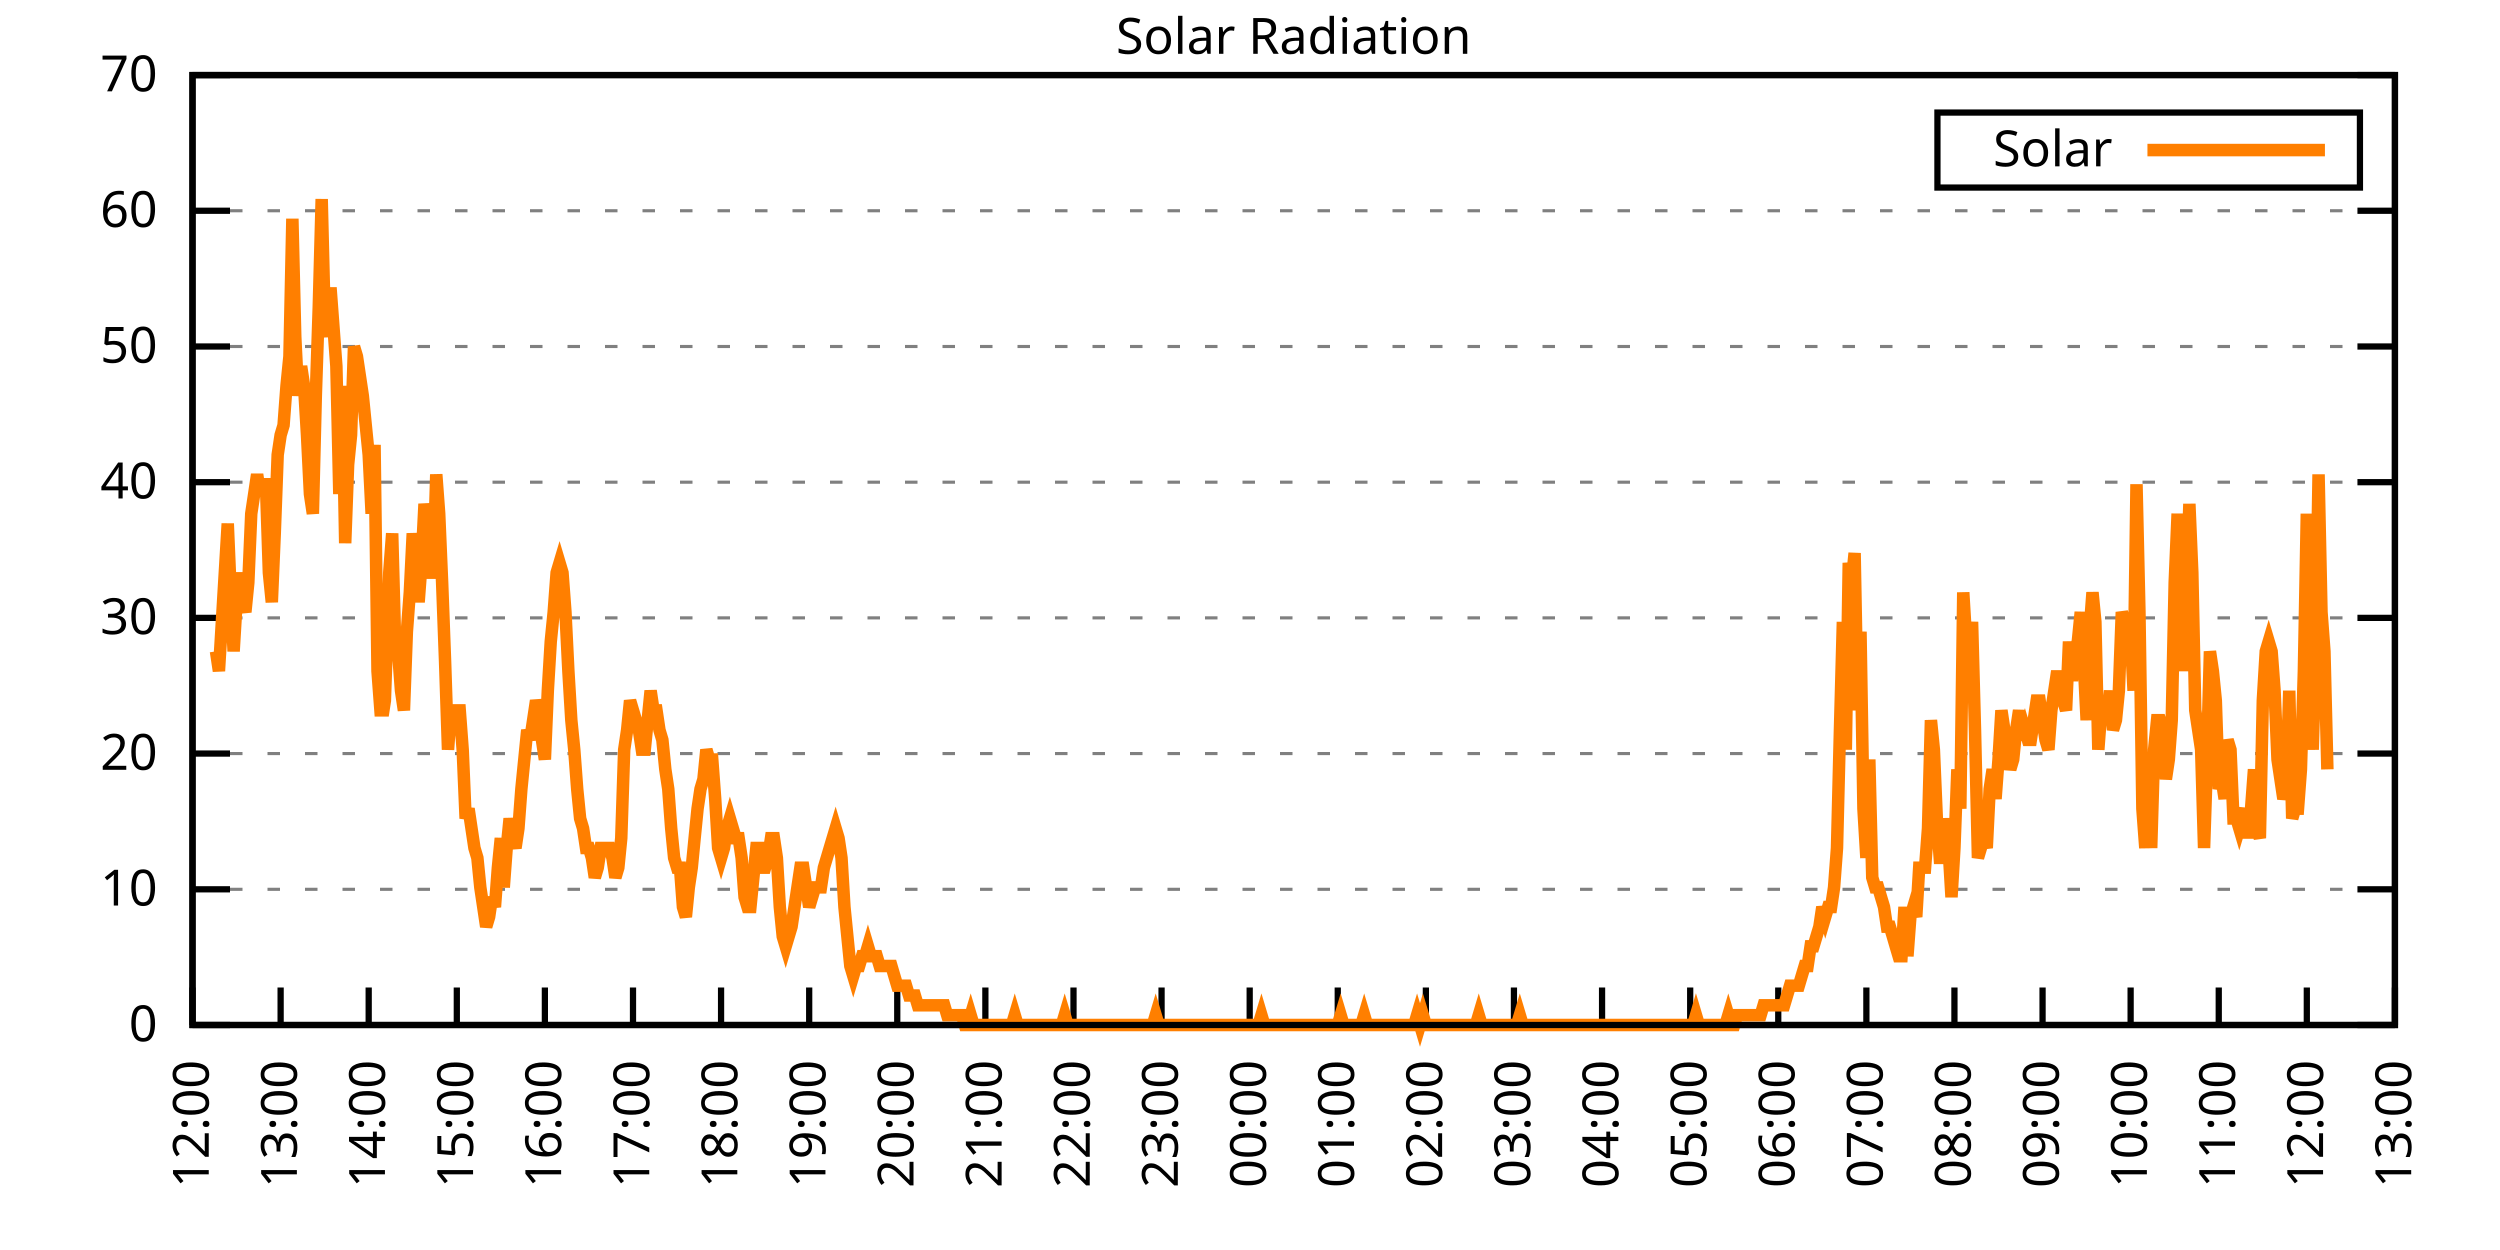
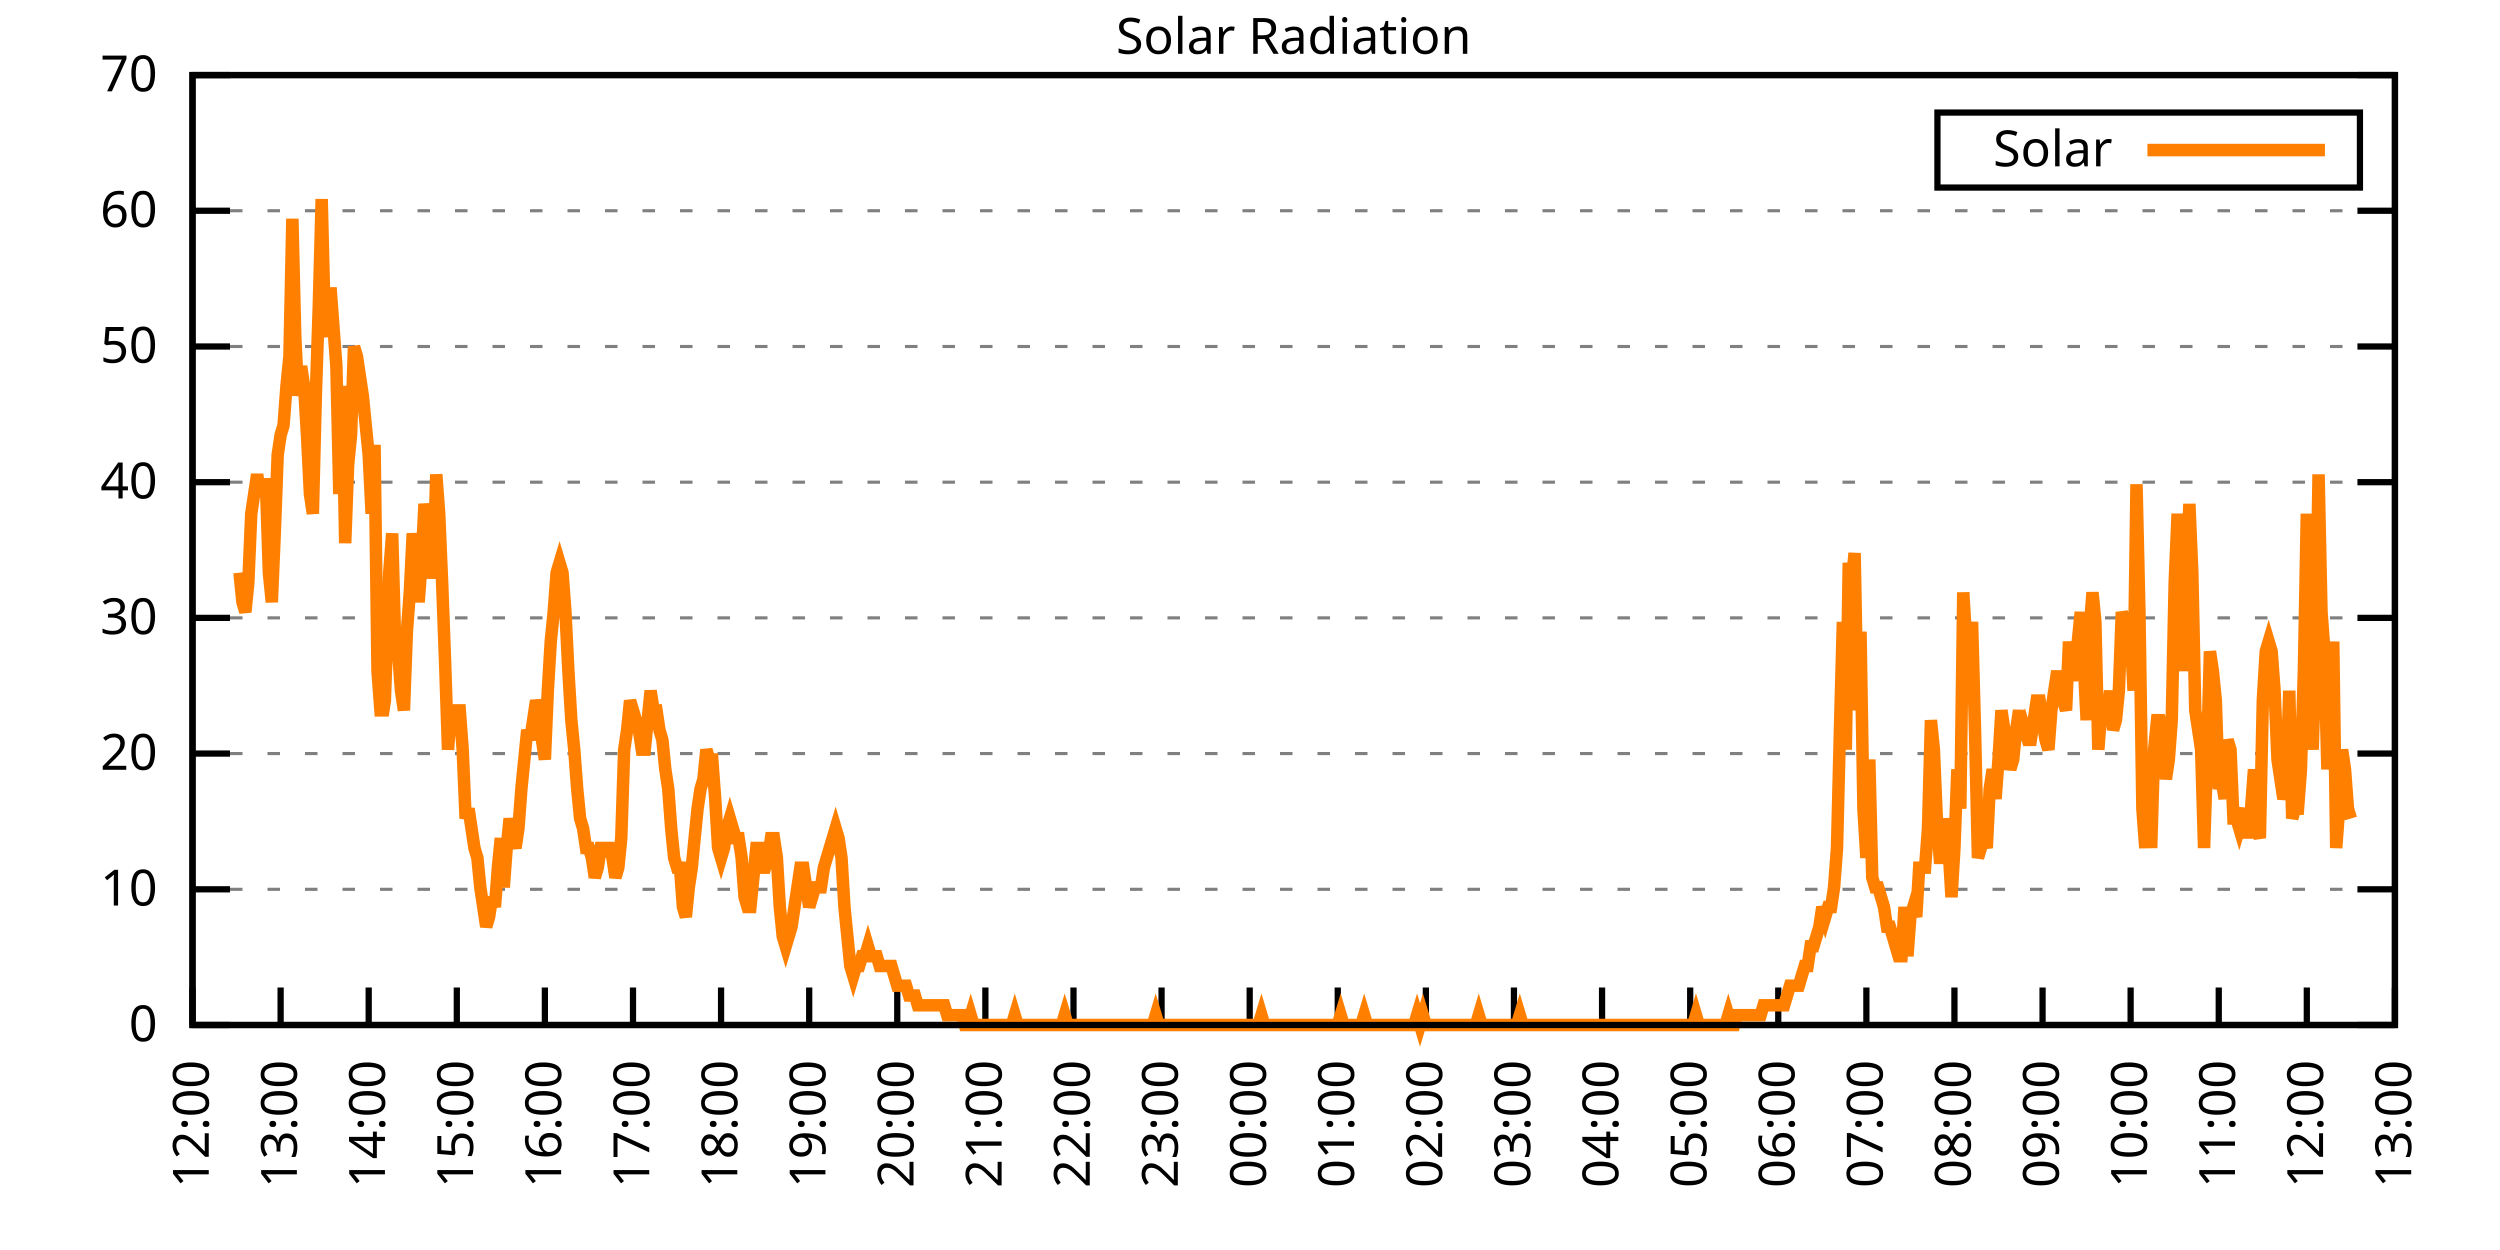
<svg xmlns="http://www.w3.org/2000/svg" xmlns:xlink="http://www.w3.org/1999/xlink" width="400" height="200" viewBox="0 0 400 200">
  <g id="gnuplot_canvas">
    <rect x="0" y="0" width="400" height="200" fill="none" />
    <defs>
      <circle id="gpDot" r="0.5" stroke-width="0.5" stroke="currentColor" />
      <path id="gpPt0" stroke-width="0.333" stroke="currentColor" d="M-1,0 h2 M0,-1 v2" />
      <path id="gpPt1" stroke-width="0.333" stroke="currentColor" d="M-1,-1 L1,1 M1,-1 L-1,1" />
      <path id="gpPt2" stroke-width="0.333" stroke="currentColor" d="M-1,0 L1,0 M0,-1 L0,1 M-1,-1 L1,1 M-1,1 L1,-1" />
      <rect id="gpPt3" stroke-width="0.333" stroke="currentColor" x="-1" y="-1" width="2" height="2" />
      <rect id="gpPt4" stroke-width="0.333" stroke="currentColor" fill="currentColor" x="-1" y="-1" width="2" height="2" />
      <circle id="gpPt5" stroke-width="0.333" stroke="currentColor" cx="0" cy="0" r="1" />
      <use xlink:href="#gpPt5" id="gpPt6" fill="currentColor" stroke="none" />
      <path id="gpPt7" stroke-width="0.333" stroke="currentColor" d="M0,-1.33 L-1.33,0.67 L1.33,0.67 z" />
      <use xlink:href="#gpPt7" id="gpPt8" fill="currentColor" stroke="none" />
      <use xlink:href="#gpPt7" id="gpPt9" stroke="currentColor" transform="rotate(180)" />
      <use xlink:href="#gpPt9" id="gpPt10" fill="currentColor" stroke="none" />
      <use xlink:href="#gpPt3" id="gpPt11" stroke="currentColor" transform="rotate(45)" />
      <use xlink:href="#gpPt11" id="gpPt12" fill="currentColor" stroke="none" />
      <path id="gpPt13" stroke-width="0.333" stroke="currentColor" d="M0,1.330 L1.265,0.411 L0.782,-1.067 L-0.782,-1.076 L-1.265,0.411 z" />
      <use xlink:href="#gpPt13" id="gpPt14" fill="currentColor" stroke="none" />
      <filter id="textbox" filterUnits="objectBoundingBox" x="0" y="0" height="1" width="1">
        <feFlood flood-color="white" flood-opacity="1" result="bgnd" />
        <feComposite in="SourceGraphic" in2="bgnd" operator="atop" />
      </filter>
      <filter id="greybox" filterUnits="objectBoundingBox" x="0" y="0" height="1" width="1">
        <feFlood flood-color="lightgrey" flood-opacity="1" result="grey" />
        <feComposite in="SourceGraphic" in2="grey" operator="atop" />
      </filter>
    </defs>
    <g fill="none" color="white" stroke="currentColor" stroke-width="1.00" stroke-linecap="butt" stroke-linejoin="miter">
</g>
    <g fill="none" color="black" stroke="currentColor" stroke-width="1.00" stroke-linecap="butt" stroke-linejoin="miter">
      <g stroke="none" shape-rendering="crispEdges">
        <polygon fill="rgb(255, 255, 255)" points="30.80,164.00 383.18,164.00 383.18,12.02 30.80,12.02 " />
      </g>
    </g>
    <g fill="none" color="black" stroke="currentColor" stroke-width="1.00" stroke-linecap="butt" stroke-linejoin="miter">
</g>
    <g fill="none" color="black" stroke="black" stroke-width="0.50" stroke-linecap="butt" stroke-linejoin="miter">
</g>
    <g fill="none" color="gray" stroke="currentColor" stroke-width="0.50" stroke-linecap="butt" stroke-linejoin="miter">
      <path stroke="gray" stroke-dasharray="2,4" class="gridline" d="M30.80,164.00 L383.19,164.00  " />
    </g>
    <g fill="none" color="gray" stroke="gray" stroke-width="1.00" stroke-linecap="butt" stroke-linejoin="miter">
</g>
    <g fill="none" color="black" stroke="currentColor" stroke-width="1.00" stroke-linecap="butt" stroke-linejoin="miter">
      <path stroke="black" d="M30.80,164.00 L36.80,164.00 M383.19,164.00 L377.19,164.00  " />
      <g transform="translate(25.20,166.60)" stroke="none" fill="black" font-family="Sans" font-size="8.00" text-anchor="end">
        <text>
          <tspan font-family="Sans"> 0</tspan>
        </text>
      </g>
    </g>
    <g fill="none" color="black" stroke="currentColor" stroke-width="1.00" stroke-linecap="butt" stroke-linejoin="miter">
</g>
    <g fill="none" color="black" stroke="black" stroke-width="0.50" stroke-linecap="butt" stroke-linejoin="miter">
</g>
    <g fill="none" color="gray" stroke="currentColor" stroke-width="0.50" stroke-linecap="butt" stroke-linejoin="miter">
      <path stroke="gray" stroke-dasharray="2,4" class="gridline" d="M30.80,142.29 L383.19,142.29  " />
    </g>
    <g fill="none" color="gray" stroke="gray" stroke-width="1.00" stroke-linecap="butt" stroke-linejoin="miter">
</g>
    <g fill="none" color="black" stroke="currentColor" stroke-width="1.00" stroke-linecap="butt" stroke-linejoin="miter">
      <path stroke="black" d="M30.80,142.29 L36.80,142.29 M383.19,142.29 L377.19,142.29  " />
      <g transform="translate(25.20,144.89)" stroke="none" fill="black" font-family="Sans" font-size="8.00" text-anchor="end">
        <text>
          <tspan font-family="Sans"> 10</tspan>
        </text>
      </g>
    </g>
    <g fill="none" color="black" stroke="currentColor" stroke-width="1.00" stroke-linecap="butt" stroke-linejoin="miter">
</g>
    <g fill="none" color="black" stroke="black" stroke-width="0.50" stroke-linecap="butt" stroke-linejoin="miter">
</g>
    <g fill="none" color="gray" stroke="currentColor" stroke-width="0.50" stroke-linecap="butt" stroke-linejoin="miter">
      <path stroke="gray" stroke-dasharray="2,4" class="gridline" d="M30.80,120.57 L383.19,120.57  " />
    </g>
    <g fill="none" color="gray" stroke="gray" stroke-width="1.00" stroke-linecap="butt" stroke-linejoin="miter">
</g>
    <g fill="none" color="black" stroke="currentColor" stroke-width="1.00" stroke-linecap="butt" stroke-linejoin="miter">
      <path stroke="black" d="M30.80,120.57 L36.80,120.57 M383.19,120.57 L377.19,120.57  " />
      <g transform="translate(25.20,123.17)" stroke="none" fill="black" font-family="Sans" font-size="8.00" text-anchor="end">
        <text>
          <tspan font-family="Sans"> 20</tspan>
        </text>
      </g>
    </g>
    <g fill="none" color="black" stroke="currentColor" stroke-width="1.00" stroke-linecap="butt" stroke-linejoin="miter">
</g>
    <g fill="none" color="black" stroke="black" stroke-width="0.50" stroke-linecap="butt" stroke-linejoin="miter">
</g>
    <g fill="none" color="gray" stroke="currentColor" stroke-width="0.50" stroke-linecap="butt" stroke-linejoin="miter">
      <path stroke="gray" stroke-dasharray="2,4" class="gridline" d="M30.80,98.86 L383.19,98.86  " />
    </g>
    <g fill="none" color="gray" stroke="gray" stroke-width="1.00" stroke-linecap="butt" stroke-linejoin="miter">
</g>
    <g fill="none" color="black" stroke="currentColor" stroke-width="1.00" stroke-linecap="butt" stroke-linejoin="miter">
      <path stroke="black" d="M30.80,98.86 L36.80,98.86 M383.19,98.86 L377.19,98.86  " />
      <g transform="translate(25.20,101.46)" stroke="none" fill="black" font-family="Sans" font-size="8.00" text-anchor="end">
        <text>
          <tspan font-family="Sans"> 30</tspan>
        </text>
      </g>
    </g>
    <g fill="none" color="black" stroke="currentColor" stroke-width="1.00" stroke-linecap="butt" stroke-linejoin="miter">
</g>
    <g fill="none" color="black" stroke="black" stroke-width="0.50" stroke-linecap="butt" stroke-linejoin="miter">
</g>
    <g fill="none" color="gray" stroke="currentColor" stroke-width="0.50" stroke-linecap="butt" stroke-linejoin="miter">
      <path stroke="gray" stroke-dasharray="2,4" class="gridline" d="M30.80,77.15 L383.19,77.15  " />
    </g>
    <g fill="none" color="gray" stroke="gray" stroke-width="1.00" stroke-linecap="butt" stroke-linejoin="miter">
</g>
    <g fill="none" color="black" stroke="currentColor" stroke-width="1.00" stroke-linecap="butt" stroke-linejoin="miter">
      <path stroke="black" d="M30.80,77.15 L36.80,77.15 M383.19,77.15 L377.19,77.15  " />
      <g transform="translate(25.20,79.75)" stroke="none" fill="black" font-family="Sans" font-size="8.00" text-anchor="end">
        <text>
          <tspan font-family="Sans"> 40</tspan>
        </text>
      </g>
    </g>
    <g fill="none" color="black" stroke="currentColor" stroke-width="1.00" stroke-linecap="butt" stroke-linejoin="miter">
</g>
    <g fill="none" color="black" stroke="black" stroke-width="0.50" stroke-linecap="butt" stroke-linejoin="miter">
</g>
    <g fill="none" color="gray" stroke="currentColor" stroke-width="0.50" stroke-linecap="butt" stroke-linejoin="miter">
      <path stroke="gray" stroke-dasharray="2,4" class="gridline" d="M30.80,55.44 L383.19,55.44  " />
    </g>
    <g fill="none" color="gray" stroke="gray" stroke-width="1.00" stroke-linecap="butt" stroke-linejoin="miter">
</g>
    <g fill="none" color="black" stroke="currentColor" stroke-width="1.00" stroke-linecap="butt" stroke-linejoin="miter">
      <path stroke="black" d="M30.80,55.44 L36.80,55.44 M383.19,55.44 L377.19,55.44  " />
      <g transform="translate(25.20,58.04)" stroke="none" fill="black" font-family="Sans" font-size="8.00" text-anchor="end">
        <text>
          <tspan font-family="Sans"> 50</tspan>
        </text>
      </g>
    </g>
    <g fill="none" color="black" stroke="currentColor" stroke-width="1.00" stroke-linecap="butt" stroke-linejoin="miter">
</g>
    <g fill="none" color="black" stroke="black" stroke-width="0.50" stroke-linecap="butt" stroke-linejoin="miter">
</g>
    <g fill="none" color="gray" stroke="currentColor" stroke-width="0.50" stroke-linecap="butt" stroke-linejoin="miter">
      <path stroke="gray" stroke-dasharray="2,4" class="gridline" d="M30.80,33.72 L383.19,33.72  " />
    </g>
    <g fill="none" color="gray" stroke="gray" stroke-width="1.00" stroke-linecap="butt" stroke-linejoin="miter">
</g>
    <g fill="none" color="black" stroke="currentColor" stroke-width="1.00" stroke-linecap="butt" stroke-linejoin="miter">
      <path stroke="black" d="M30.80,33.72 L36.80,33.72 M383.19,33.72 L377.19,33.72  " />
      <g transform="translate(25.20,36.32)" stroke="none" fill="black" font-family="Sans" font-size="8.00" text-anchor="end">
        <text>
          <tspan font-family="Sans"> 60</tspan>
        </text>
      </g>
    </g>
    <g fill="none" color="black" stroke="currentColor" stroke-width="1.00" stroke-linecap="butt" stroke-linejoin="miter">
</g>
    <g fill="none" color="black" stroke="black" stroke-width="0.50" stroke-linecap="butt" stroke-linejoin="miter">
</g>
    <g fill="none" color="gray" stroke="currentColor" stroke-width="0.50" stroke-linecap="butt" stroke-linejoin="miter">
      <path stroke="gray" stroke-dasharray="2,4" class="gridline" d="M30.80,12.01 L383.19,12.01  " />
    </g>
    <g fill="none" color="gray" stroke="gray" stroke-width="1.00" stroke-linecap="butt" stroke-linejoin="miter">
</g>
    <g fill="none" color="black" stroke="currentColor" stroke-width="1.00" stroke-linecap="butt" stroke-linejoin="miter">
      <path stroke="black" d="M30.80,12.01 L36.80,12.01 M383.19,12.01 L377.19,12.01  " />
      <g transform="translate(25.20,14.61)" stroke="none" fill="black" font-family="Sans" font-size="8.00" text-anchor="end">
        <text>
          <tspan font-family="Sans"> 70</tspan>
        </text>
      </g>
    </g>
    <g fill="none" color="black" stroke="currentColor" stroke-width="1.00" stroke-linecap="butt" stroke-linejoin="miter">
      <path stroke="black" d="M30.80,164.00 L30.80,158.00  " />
      <g transform="translate(33.40,169.60) rotate(270.00)" stroke="none" fill="black" font-family="Sans" font-size="8.00" text-anchor="end">
        <text>
          <tspan font-family="Sans">12:00</tspan>
        </text>
      </g>
    </g>
    <g fill="none" color="black" stroke="currentColor" stroke-width="1.00" stroke-linecap="butt" stroke-linejoin="miter">
      <path stroke="black" d="M44.90,164.00 L44.90,158.00  " />
      <g transform="translate(47.50,169.60) rotate(270.00)" stroke="none" fill="black" font-family="Sans" font-size="8.00" text-anchor="end">
        <text>
          <tspan font-family="Sans">13:00</tspan>
        </text>
      </g>
    </g>
    <g fill="none" color="black" stroke="currentColor" stroke-width="1.00" stroke-linecap="butt" stroke-linejoin="miter">
      <path stroke="black" d="M58.99,164.00 L58.99,158.00  " />
      <g transform="translate(61.59,169.60) rotate(270.00)" stroke="none" fill="black" font-family="Sans" font-size="8.00" text-anchor="end">
        <text>
          <tspan font-family="Sans">14:00</tspan>
        </text>
      </g>
    </g>
    <g fill="none" color="black" stroke="currentColor" stroke-width="1.00" stroke-linecap="butt" stroke-linejoin="miter">
      <path stroke="black" d="M73.09,164.00 L73.09,158.00  " />
      <g transform="translate(75.69,169.60) rotate(270.00)" stroke="none" fill="black" font-family="Sans" font-size="8.00" text-anchor="end">
        <text>
          <tspan font-family="Sans">15:00</tspan>
        </text>
      </g>
    </g>
    <g fill="none" color="black" stroke="currentColor" stroke-width="1.00" stroke-linecap="butt" stroke-linejoin="miter">
      <path stroke="black" d="M87.18,164.00 L87.18,158.00  " />
      <g transform="translate(89.78,169.60) rotate(270.00)" stroke="none" fill="black" font-family="Sans" font-size="8.00" text-anchor="end">
        <text>
          <tspan font-family="Sans">16:00</tspan>
        </text>
      </g>
    </g>
    <g fill="none" color="black" stroke="currentColor" stroke-width="1.00" stroke-linecap="butt" stroke-linejoin="miter">
      <path stroke="black" d="M101.28,164.00 L101.28,158.00  " />
      <g transform="translate(103.88,169.60) rotate(270.00)" stroke="none" fill="black" font-family="Sans" font-size="8.00" text-anchor="end">
        <text>
          <tspan font-family="Sans">17:00</tspan>
        </text>
      </g>
    </g>
    <g fill="none" color="black" stroke="currentColor" stroke-width="1.00" stroke-linecap="butt" stroke-linejoin="miter">
      <path stroke="black" d="M115.37,164.00 L115.37,158.00  " />
      <g transform="translate(117.97,169.60) rotate(270.00)" stroke="none" fill="black" font-family="Sans" font-size="8.00" text-anchor="end">
        <text>
          <tspan font-family="Sans">18:00</tspan>
        </text>
      </g>
    </g>
    <g fill="none" color="black" stroke="currentColor" stroke-width="1.00" stroke-linecap="butt" stroke-linejoin="miter">
      <path stroke="black" d="M129.47,164.00 L129.47,158.00  " />
      <g transform="translate(132.07,169.60) rotate(270.00)" stroke="none" fill="black" font-family="Sans" font-size="8.00" text-anchor="end">
        <text>
          <tspan font-family="Sans">19:00</tspan>
        </text>
      </g>
    </g>
    <g fill="none" color="black" stroke="currentColor" stroke-width="1.00" stroke-linecap="butt" stroke-linejoin="miter">
      <path stroke="black" d="M143.56,164.00 L143.56,158.00  " />
      <g transform="translate(146.16,169.60) rotate(270.00)" stroke="none" fill="black" font-family="Sans" font-size="8.00" text-anchor="end">
        <text>
          <tspan font-family="Sans">20:00</tspan>
        </text>
      </g>
    </g>
    <g fill="none" color="black" stroke="currentColor" stroke-width="1.00" stroke-linecap="butt" stroke-linejoin="miter">
      <path stroke="black" d="M157.66,164.00 L157.66,158.00  " />
      <g transform="translate(160.26,169.60) rotate(270.00)" stroke="none" fill="black" font-family="Sans" font-size="8.00" text-anchor="end">
        <text>
          <tspan font-family="Sans">21:00</tspan>
        </text>
      </g>
    </g>
    <g fill="none" color="black" stroke="currentColor" stroke-width="1.00" stroke-linecap="butt" stroke-linejoin="miter">
      <path stroke="black" d="M171.76,164.00 L171.76,158.00  " />
      <g transform="translate(174.36,169.60) rotate(270.00)" stroke="none" fill="black" font-family="Sans" font-size="8.00" text-anchor="end">
        <text>
          <tspan font-family="Sans">22:00</tspan>
        </text>
      </g>
    </g>
    <g fill="none" color="black" stroke="currentColor" stroke-width="1.00" stroke-linecap="butt" stroke-linejoin="miter">
      <path stroke="black" d="M185.85,164.00 L185.85,158.00  " />
      <g transform="translate(188.45,169.60) rotate(270.00)" stroke="none" fill="black" font-family="Sans" font-size="8.00" text-anchor="end">
        <text>
          <tspan font-family="Sans">23:00</tspan>
        </text>
      </g>
    </g>
    <g fill="none" color="black" stroke="currentColor" stroke-width="1.00" stroke-linecap="butt" stroke-linejoin="miter">
      <path stroke="black" d="M199.95,164.00 L199.95,158.00  " />
      <g transform="translate(202.55,169.60) rotate(270.00)" stroke="none" fill="black" font-family="Sans" font-size="8.00" text-anchor="end">
        <text>
          <tspan font-family="Sans">00:00</tspan>
        </text>
      </g>
    </g>
    <g fill="none" color="black" stroke="currentColor" stroke-width="1.00" stroke-linecap="butt" stroke-linejoin="miter">
      <path stroke="black" d="M214.04,164.00 L214.04,158.00  " />
      <g transform="translate(216.64,169.60) rotate(270.00)" stroke="none" fill="black" font-family="Sans" font-size="8.00" text-anchor="end">
        <text>
          <tspan font-family="Sans">01:00</tspan>
        </text>
      </g>
    </g>
    <g fill="none" color="black" stroke="currentColor" stroke-width="1.00" stroke-linecap="butt" stroke-linejoin="miter">
      <path stroke="black" d="M228.14,164.00 L228.14,158.00  " />
      <g transform="translate(230.74,169.60) rotate(270.00)" stroke="none" fill="black" font-family="Sans" font-size="8.00" text-anchor="end">
        <text>
          <tspan font-family="Sans">02:00</tspan>
        </text>
      </g>
    </g>
    <g fill="none" color="black" stroke="currentColor" stroke-width="1.00" stroke-linecap="butt" stroke-linejoin="miter">
      <path stroke="black" d="M242.23,164.00 L242.23,158.00  " />
      <g transform="translate(244.83,169.60) rotate(270.00)" stroke="none" fill="black" font-family="Sans" font-size="8.00" text-anchor="end">
        <text>
          <tspan font-family="Sans">03:00</tspan>
        </text>
      </g>
    </g>
    <g fill="none" color="black" stroke="currentColor" stroke-width="1.00" stroke-linecap="butt" stroke-linejoin="miter">
      <path stroke="black" d="M256.33,164.00 L256.33,158.00  " />
      <g transform="translate(258.93,169.60) rotate(270.00)" stroke="none" fill="black" font-family="Sans" font-size="8.00" text-anchor="end">
        <text>
          <tspan font-family="Sans">04:00</tspan>
        </text>
      </g>
    </g>
    <g fill="none" color="black" stroke="currentColor" stroke-width="1.00" stroke-linecap="butt" stroke-linejoin="miter">
      <path stroke="black" d="M270.43,164.00 L270.43,158.00  " />
      <g transform="translate(273.03,169.60) rotate(270.00)" stroke="none" fill="black" font-family="Sans" font-size="8.00" text-anchor="end">
        <text>
          <tspan font-family="Sans">05:00</tspan>
        </text>
      </g>
    </g>
    <g fill="none" color="black" stroke="currentColor" stroke-width="1.00" stroke-linecap="butt" stroke-linejoin="miter">
      <path stroke="black" d="M284.52,164.00 L284.52,158.00  " />
      <g transform="translate(287.12,169.60) rotate(270.00)" stroke="none" fill="black" font-family="Sans" font-size="8.00" text-anchor="end">
        <text>
          <tspan font-family="Sans">06:00</tspan>
        </text>
      </g>
    </g>
    <g fill="none" color="black" stroke="currentColor" stroke-width="1.00" stroke-linecap="butt" stroke-linejoin="miter">
      <path stroke="black" d="M298.62,164.00 L298.62,158.00  " />
      <g transform="translate(301.22,169.60) rotate(270.00)" stroke="none" fill="black" font-family="Sans" font-size="8.00" text-anchor="end">
        <text>
          <tspan font-family="Sans">07:00</tspan>
        </text>
      </g>
    </g>
    <g fill="none" color="black" stroke="currentColor" stroke-width="1.00" stroke-linecap="butt" stroke-linejoin="miter">
      <path stroke="black" d="M312.71,164.00 L312.71,158.00  " />
      <g transform="translate(315.31,169.60) rotate(270.00)" stroke="none" fill="black" font-family="Sans" font-size="8.00" text-anchor="end">
        <text>
          <tspan font-family="Sans">08:00</tspan>
        </text>
      </g>
    </g>
    <g fill="none" color="black" stroke="currentColor" stroke-width="1.00" stroke-linecap="butt" stroke-linejoin="miter">
      <path stroke="black" d="M326.81,164.00 L326.81,158.00  " />
      <g transform="translate(329.41,169.60) rotate(270.00)" stroke="none" fill="black" font-family="Sans" font-size="8.00" text-anchor="end">
        <text>
          <tspan font-family="Sans">09:00</tspan>
        </text>
      </g>
    </g>
    <g fill="none" color="black" stroke="currentColor" stroke-width="1.00" stroke-linecap="butt" stroke-linejoin="miter">
      <path stroke="black" d="M340.90,164.00 L340.90,158.00  " />
      <g transform="translate(343.50,169.60) rotate(270.00)" stroke="none" fill="black" font-family="Sans" font-size="8.00" text-anchor="end">
        <text>
          <tspan font-family="Sans">10:00</tspan>
        </text>
      </g>
    </g>
    <g fill="none" color="black" stroke="currentColor" stroke-width="1.00" stroke-linecap="butt" stroke-linejoin="miter">
      <path stroke="black" d="M355.00,164.00 L355.00,158.00  " />
      <g transform="translate(357.60,169.60) rotate(270.00)" stroke="none" fill="black" font-family="Sans" font-size="8.00" text-anchor="end">
        <text>
          <tspan font-family="Sans">11:00</tspan>
        </text>
      </g>
    </g>
    <g fill="none" color="black" stroke="currentColor" stroke-width="1.00" stroke-linecap="butt" stroke-linejoin="miter">
      <path stroke="black" d="M369.09,164.00 L369.09,158.00  " />
      <g transform="translate(371.69,169.60) rotate(270.00)" stroke="none" fill="black" font-family="Sans" font-size="8.00" text-anchor="end">
        <text>
          <tspan font-family="Sans">12:00</tspan>
        </text>
      </g>
    </g>
    <g fill="none" color="black" stroke="currentColor" stroke-width="1.00" stroke-linecap="butt" stroke-linejoin="miter">
      <path stroke="black" d="M383.19,164.00 L383.19,158.00  " />
      <g transform="translate(385.79,169.60) rotate(270.00)" stroke="none" fill="black" font-family="Sans" font-size="8.00" text-anchor="end">
        <text>
          <tspan font-family="Sans">13:00</tspan>
        </text>
      </g>
    </g>
    <g fill="none" color="black" stroke="currentColor" stroke-width="1.00" stroke-linecap="butt" stroke-linejoin="miter">
</g>
    <g fill="none" color="black" stroke="currentColor" stroke-width="1.00" stroke-linecap="butt" stroke-linejoin="miter">
      <path stroke="black" d="M30.80,12.01 L30.80,164.00 L383.19,164.00 L383.19,12.01 L30.80,12.01 Z  " />
    </g>
    <g fill="none" color="black" stroke="currentColor" stroke-width="1.00" stroke-linecap="butt" stroke-linejoin="miter">
</g>
    <g fill="none" color="black" stroke="currentColor" stroke-width="1.00" stroke-linecap="butt" stroke-linejoin="miter">
      <path stroke="black" d="M309.99,30.01 L309.99,18.01 L377.59,18.01 L377.59,30.01 L309.99,30.01 Z  " />
    </g>
    <g id="Solar_Radiation_plot_1">
      <g fill="none" color="white" stroke="black" stroke-width="2.00" stroke-linecap="butt" stroke-linejoin="miter">
</g>
      <g fill="none" color="black" stroke="currentColor" stroke-width="2.00" stroke-linecap="butt" stroke-linejoin="miter">
        <g transform="translate(337.99,26.61)" stroke="none" fill="black" font-family="Sans" font-size="8.00" text-anchor="end">
          <text>
            <tspan font-family="Sans">Solar</tspan>
          </text>
        </g>
      </g>
      <g fill="none" color="black" stroke="currentColor" stroke-width="2.00" stroke-linecap="butt" stroke-linejoin="miter">
-         <path stroke="rgb(255, 127,   0)" d="M343.59,24.01 L371.99,24.01 M34.56,104.22 L35.03,107.37 L35.50,99.50 L35.97,91.63 L36.44,83.77 L36.91,94.78   L37.38,104.22 L37.85,96.35 L38.32,91.63 L38.79,96.35 L39.26,97.93 L39.73,93.21 L40.20,82.19 L40.67,79.05   L41.14,75.90 L41.61,79.05 L42.08,77.48 L42.55,77.48 L43.02,91.63 L43.49,96.35 L43.96,85.34 L44.43,72.76   L44.90,69.61 L45.37,68.04 L45.84,61.74 L46.31,57.02 L46.78,35.00 L47.24,53.88 L47.71,63.32 L48.18,58.60   L48.65,61.74 L49.12,69.61 L49.59,79.05 L50.06,82.19 L50.53,63.32 L51.00,49.16 L51.47,31.85 L51.94,50.73   L52.41,53.88 L52.88,46.01 L53.35,52.30 L53.82,58.60 L54.29,79.05 L54.76,61.74 L55.23,86.91 L55.70,74.33   L56.17,69.61 L56.64,55.45 L57.11,57.02 L57.58,60.17 L58.05,63.32 L58.52,68.04 L58.99,72.76 L59.46,82.19   L59.93,71.18 L60.40,107.37 L60.87,113.66 L61.34,113.66 L61.58,112.09 L62.28,91.63 L62.75,85.34 L63.22,102.65   L63.69,104.22 L64.16,110.51 L64.63,113.66 L65.10,101.07 L65.57,94.78 L66.04,85.34 L66.51,90.06 L66.98,96.35   L67.45,90.06 L67.92,80.62 L68.39,83.77 L68.86,91.63 L69.33,91.63 L69.80,75.90 L70.27,82.19 L70.74,93.21   L71.21,105.79 L71.68,119.95 L72.15,113.66 L72.62,113.66 L73.09,113.66 L73.56,113.66 L74.03,119.95 L74.50,130.96   L74.97,129.39 L75.44,132.54 L75.91,135.68 L76.38,137.26 L76.85,141.98 L77.32,145.12 L77.79,148.27 L78.26,146.70   L78.73,143.55 L79.19,145.12 L79.66,138.83 L80.13,134.11 L80.60,141.98 L81.07,135.68 L81.54,130.96 L82.01,134.11   L82.48,135.68 L82.95,132.54 L83.42,126.24 L83.89,121.52 L84.36,116.80 L84.83,118.38 L85.30,115.23 L85.77,112.09   L86.24,113.66 L86.71,118.38 L87.18,121.52 L87.65,110.51 L88.12,102.65 L88.59,97.93 L89.06,91.63 L89.53,90.06   L90.00,91.63 L90.47,97.93 L90.94,107.37 L91.41,115.23 L91.88,119.95 L92.35,126.24 L92.82,130.96 L93.29,132.54   L93.76,135.68 L94.23,135.68 L94.70,137.26 L95.17,140.40 L95.64,138.83 L96.11,135.68 L96.58,135.68 L97.05,135.68   L97.52,135.68 L97.99,137.26 L98.46,140.40 L98.93,138.83 L99.40,134.11 L99.87,119.95 L100.34,116.80 L100.81,112.09   L101.28,113.66 L101.75,115.23 L102.22,116.80 L102.69,119.95 L103.16,119.95 L103.63,115.23 L104.10,110.51 L104.57,113.66   L105.04,113.66 L105.51,116.80 L105.98,118.38 L106.45,123.10 L106.92,126.24 L107.39,132.54 L107.86,137.26 L108.33,138.83   L108.80,138.83 L109.27,145.12 L109.74,146.70 L110.21,141.98 L110.68,138.83 L111.14,134.11 L111.61,129.39 L112.08,126.24   L112.55,124.67 L113.02,119.95 L113.49,121.52 L113.96,121.52 L114.43,127.82 L114.90,135.68 L115.37,137.26 L115.84,135.68   L116.31,132.54 L116.78,130.96 L117.25,132.54 L117.72,134.11 L118.19,134.11 L118.66,137.26 L119.13,143.55 L119.60,145.12   L120.07,145.12 L120.54,140.40 L121.01,135.68 L121.48,135.68 L121.95,138.83 L122.42,138.83 L122.89,137.26 L123.36,134.11   L123.83,134.11 L124.30,137.26 L124.77,145.12 L125.24,149.84 L125.71,151.41 L126.18,149.84 L126.65,148.27 L127.12,145.12   L127.59,141.98 L128.06,138.83 L128.53,138.83 L129.00,141.98 L129.47,145.12 L129.94,143.55 L130.41,141.98 L130.88,141.98   L131.35,141.98 L131.82,138.83 L132.29,137.26 L132.76,135.68 L133.23,134.11 L133.70,132.54 L134.17,134.11 L134.64,137.26   L135.11,145.12 L135.58,149.84 L136.05,154.56 L136.52,156.13 L136.99,154.56 L137.46,154.56 L137.93,152.99 L138.40,152.99   L138.87,151.41 L139.34,152.99 L139.81,152.99 L140.28,152.99 L140.75,154.56 L141.22,154.56 L141.69,154.56 L142.16,154.56   L142.63,154.56 L143.09,156.13 L143.56,157.71 L144.03,157.71 L144.50,157.71 L144.97,157.71 L145.44,159.28 L145.91,159.28   L146.38,159.28 L146.85,160.85 L147.32,160.85 L147.79,160.85 L148.26,160.85 L148.73,160.85 L149.20,160.85 L149.67,160.85   L150.14,160.85 L150.61,160.85 L151.08,160.85 L151.55,162.43 L152.02,162.43 L152.49,162.43 L152.96,162.43 L153.43,162.43   L153.90,162.43 L154.37,164.00 L154.84,164.00 L155.31,162.43 L155.78,164.00 L156.25,164.00 L156.72,164.00 L157.19,164.00   L157.66,164.00 L158.13,164.00 L158.60,164.00 L159.07,164.00 L159.54,164.00 L160.01,164.00 L160.48,164.00 L160.95,164.00   L161.42,164.00 L161.89,164.00 L162.36,162.43 L162.83,164.00 L163.30,164.00 L163.77,164.00 L164.24,164.00 L164.71,164.00   L165.18,164.00 L165.65,164.00 L166.12,164.00 L166.59,164.00 L167.06,164.00 L167.53,164.00 L168.00,164.00 L168.47,164.00   L168.94,164.00 L169.41,164.00 L169.88,164.00 L170.35,162.43 L170.82,164.00 L171.29,164.00 L171.76,164.00 L172.23,164.00   L172.70,164.00 L173.17,164.00 L173.64,164.00 L174.11,164.00 L174.58,164.00 L175.04,164.00 L175.51,164.00 L175.98,164.00   L176.45,164.00 L176.92,164.00 L177.39,164.00 L177.86,164.00 L178.33,164.00 L178.80,164.00 L179.27,164.00 L179.74,164.00   L180.21,164.00 L180.68,164.00 L181.15,164.00 L181.62,164.00 L182.09,164.00 L182.56,164.00 L183.03,164.00 L183.50,164.00   L183.97,164.00 L184.44,164.00 L184.91,162.43 L185.38,164.00 L185.85,164.00 L186.32,164.00 L186.79,164.00 L187.26,164.00   L187.73,164.00 L188.20,164.00 L188.67,164.00 L189.14,164.00 L189.61,164.00 L190.08,164.00 L190.55,164.00 L191.02,164.00   L191.49,164.00 L191.96,164.00 L192.43,164.00 L192.90,164.00 L193.37,164.00 L193.84,164.00 L194.31,164.00 L194.78,164.00   L195.25,164.00 L195.72,164.00 L196.19,164.00 L196.66,164.00 L197.13,164.00 L197.60,164.00 L198.07,164.00 L198.54,164.00   L199.01,164.00 L199.48,164.00 L199.95,164.00 L200.42,164.00 L200.89,164.00 L201.36,164.00 L201.83,162.43 L202.30,164.00   L202.77,164.00 L203.24,164.00 L203.71,164.00 L204.18,164.00 L204.65,164.00 L205.12,164.00 L205.59,164.00 L206.06,164.00   L206.53,164.00 L207.00,164.00 L207.46,164.00 L207.93,164.00 L208.40,164.00 L208.87,164.00 L209.34,164.00 L209.81,164.00   L210.28,164.00 L210.75,164.00 L211.22,164.00 L211.69,164.00 L212.16,164.00 L212.63,164.00 L213.10,164.00 L213.57,164.00   L214.04,164.00 L214.51,162.43 L214.98,164.00 L215.45,164.00 L215.92,164.00 L216.39,164.00 L216.86,164.00 L217.33,164.00   L217.80,164.00 L218.27,162.43 L218.74,164.00 L219.21,164.00 L219.68,164.00 L220.15,164.00 L220.62,164.00 L221.09,164.00   L221.56,164.00 L222.03,164.00 L222.50,164.00 L222.97,164.00 L223.44,164.00 L223.91,164.00 L224.38,164.00 L224.85,164.00   L225.32,164.00 L225.79,164.00 L226.26,164.00 L226.73,162.43 L227.20,164.00 L227.67,162.43 L228.14,164.00 L228.61,164.00   L229.08,164.00 L229.55,164.00 L230.02,164.00 L230.49,164.00 L230.96,164.00 L231.43,164.00 L231.90,164.00 L232.37,164.00   L232.84,164.00 L233.31,164.00 L233.78,164.00 L234.25,164.00 L234.72,164.00 L235.19,164.00 L235.66,164.00 L236.13,164.00   L236.60,162.43 L237.07,164.00 L237.54,164.00 L238.01,164.00 L238.48,164.00 L238.95,164.00 L239.41,164.00 L239.88,164.00   L240.35,164.00 L240.82,164.00 L241.29,164.00 L241.76,164.00 L242.23,164.00 L242.70,164.00 L243.17,162.43 L243.64,164.00   L244.11,164.00 L244.58,164.00 L245.05,164.00 L245.52,164.00 L245.99,164.00 L246.46,164.00 L246.93,164.00 L247.40,164.00   L247.87,164.00 L248.34,164.00 L248.81,164.00 L249.28,164.00 L249.75,164.00 L250.22,164.00 L250.69,164.00 L251.16,164.00   L251.63,164.00 L252.10,164.00 L252.57,164.00 L253.04,164.00 L253.51,164.00 L253.98,164.00 L254.45,164.00 L254.92,164.00   L255.39,164.00 L255.86,164.00 L256.33,164.00 L256.80,164.00 L257.27,164.00 L257.74,164.00 L258.21,164.00 L258.68,164.00   L259.15,164.00 L259.62,164.00 L260.09,164.00 L260.56,164.00 L261.03,164.00 L261.50,164.00 L261.97,164.00 L262.44,164.00   L262.91,164.00 L263.38,164.00 L263.85,164.00 L264.32,164.00 L264.79,164.00 L265.26,164.00 L265.73,164.00 L266.20,164.00   L266.67,164.00 L267.14,164.00 L267.61,164.00 L268.08,164.00 L268.55,164.00 L269.02,164.00 L269.49,164.00 L269.96,164.00   L270.43,164.00 L270.90,164.00 L271.36,162.43 L271.83,164.00 L272.30,164.00 L272.77,164.00 L273.24,164.00 L273.71,164.00   L274.18,164.00 L274.65,164.00 L275.12,164.00 L275.59,164.00 L276.06,164.00 L276.53,162.43 L277.00,164.00 L277.47,164.00   L277.94,162.43 L278.41,162.43 L278.88,162.43 L279.35,162.43 L279.82,162.43 L280.29,162.43 L280.76,162.43 L281.23,162.43   L281.70,162.43 L282.17,160.85 L282.64,160.85 L283.11,160.85 L283.58,160.85 L284.05,160.85 L284.52,160.85 L284.99,160.85   L285.46,160.85 L285.93,159.28 L286.40,157.71 L286.87,157.71 L287.34,157.71 L287.81,157.71 L288.28,156.13 L288.75,154.56   L289.22,154.56 L289.69,151.41 L290.16,151.41 L290.63,149.84 L291.10,148.27 L291.57,145.12 L292.04,146.70 L292.51,145.12   L292.98,145.12 L293.45,141.98 L293.92,135.68 L294.39,116.80 L294.86,99.50 L295.33,119.95 L295.80,90.06 L296.27,93.21   L296.74,88.49 L297.21,113.66 L297.68,101.07 L298.15,129.39 L298.62,137.26 L299.09,121.52 L299.56,140.40 L300.03,141.98   L300.50,141.98 L300.97,143.55 L301.44,145.12 L301.91,148.27 L302.38,148.27 L302.85,149.84 L303.31,151.41 L303.78,152.99   L304.25,152.99 L304.72,145.12 L305.19,152.99 L305.66,146.70 L306.13,145.12 L306.60,146.70 L307.07,138.83 L307.54,138.83   L308.01,138.83 L308.48,132.54 L308.95,115.23 L309.42,119.95 L309.89,130.96 L310.36,137.26 L310.83,137.26 L311.30,130.96   L311.77,135.68 L312.24,143.55 L312.71,135.68 L313.18,123.10 L313.65,129.39 L314.12,94.78 L314.59,102.65 L315.06,105.79   L315.53,99.50 L316.00,116.80 L316.47,137.26 L316.94,135.68 L317.41,134.11 L317.88,135.68 L318.35,126.24 L318.82,123.10   L319.29,127.82 L319.76,121.52 L320.23,113.66 L320.70,116.80 L321.17,119.95 L321.64,123.10 L322.11,121.52 L322.58,116.80   L323.05,113.66 L323.52,118.38 L323.99,116.80 L324.46,118.38 L324.93,118.38 L325.40,115.23 L325.87,112.09 L326.34,112.09   L326.81,115.23 L327.28,118.38 L327.75,119.95 L328.22,113.66 L328.69,110.51 L329.16,107.37 L329.63,110.51 L330.10,112.09   L330.57,113.66 L331.04,102.65 L331.51,108.94 L331.98,104.22 L332.45,102.65 L332.92,97.93 L333.39,105.79 L333.86,115.23   L334.33,101.07 L334.80,94.78 L335.26,99.50 L335.73,119.95 L336.20,113.66 L336.67,113.66 L337.14,115.23 L337.61,110.51   L338.08,116.80 L338.55,115.23 L339.02,110.51 L339.49,97.93 L339.96,99.50 L340.43,99.50 L340.90,101.07 L341.37,110.51   L341.84,77.48 L342.31,97.93 L342.78,129.39 L343.25,135.68 L343.72,124.67 L344.19,135.68 L344.66,119.95 L345.13,115.23   L345.60,115.23 L346.07,116.80 L346.54,124.67 L347.01,121.52 L347.48,115.23 L347.95,93.21 L348.42,82.19 L348.89,97.93   L349.36,107.37 L349.83,94.78 L350.30,80.62 L350.77,91.63 L351.24,113.66 L351.71,116.80 L352.18,119.95 L352.65,135.68   L353.12,121.52 L353.59,104.22 L354.06,107.37 L354.53,112.09 L355.00,126.24 L355.47,124.67 L355.94,127.82 L356.41,118.38   L356.88,119.95 L357.35,130.96 L357.82,130.96 L358.29,132.54 L358.76,130.96 L359.23,129.39 L359.70,134.11 L360.17,129.39   L360.64,123.10 L361.11,132.54 L361.58,134.11 L362.05,112.09 L362.52,104.22 L362.99,102.65 L363.46,104.22 L363.93,110.51   L364.40,121.52 L364.87,124.67 L365.34,127.82 L365.81,126.24 L366.28,110.51 L366.75,130.96 L367.21,129.39 L367.68,129.39   L368.15,123.10 L368.62,107.37 L369.09,82.19 L369.56,108.94 L370.03,119.95 L370.50,104.22 L370.97,75.90 L371.44,97.93   L371.91,104.22 L372.38,123.10  " />
+         <path stroke="rgb(255, 127,   0)" d="M343.59,24.01 L371.99,24.01 M38.32,91.63 L38.79,96.35 L39.26,97.93 L39.73,93.21 L40.20,82.19 L40.67,79.05   L41.14,75.90 L41.61,79.05 L42.08,77.48 L42.55,77.48 L43.02,91.63 L43.49,96.35 L43.96,85.34 L44.43,72.76   L44.90,69.61 L45.37,68.04 L45.84,61.74 L46.31,57.02 L46.78,35.00 L47.24,53.88 L47.71,63.32 L48.18,58.60   L48.65,61.74 L49.12,69.61 L49.59,79.05 L50.06,82.19 L50.53,63.32 L51.00,49.16 L51.47,31.85 L51.94,50.73   L52.41,53.88 L52.88,46.01 L53.35,52.30 L53.82,58.60 L54.29,79.05 L54.76,61.74 L55.23,86.91 L55.70,74.33   L56.17,69.61 L56.64,55.45 L57.11,57.02 L57.58,60.17 L58.05,63.32 L58.52,68.04 L58.99,72.76 L59.46,82.19   L59.93,71.18 L60.40,107.37 L60.87,113.66 L61.34,113.66 L61.58,112.09 L62.28,91.63 L62.75,85.34 L63.22,102.65   L63.69,104.22 L64.16,110.51 L64.63,113.66 L65.10,101.07 L65.57,94.78 L66.04,85.34 L66.51,90.06 L66.98,96.35   L67.45,90.06 L67.92,80.62 L68.39,83.77 L68.86,91.63 L69.33,91.63 L69.80,75.90 L70.27,82.19 L70.74,93.21   L71.21,105.79 L71.68,119.95 L72.15,113.66 L72.62,113.66 L73.09,113.66 L73.56,113.66 L74.03,119.95 L74.50,130.96   L74.97,129.39 L75.44,132.54 L75.91,135.68 L76.38,137.26 L76.85,141.98 L77.32,145.12 L77.79,148.27 L78.26,146.70   L78.73,143.55 L79.19,145.12 L79.66,138.83 L80.13,134.11 L80.60,141.98 L81.07,135.68 L81.54,130.96 L82.01,134.11   L82.48,135.68 L82.95,132.54 L83.42,126.24 L83.89,121.52 L84.36,116.80 L84.83,118.38 L85.30,115.23 L85.77,112.09   L86.24,113.66 L86.71,118.38 L87.18,121.52 L87.65,110.51 L88.12,102.65 L88.59,97.93 L89.06,91.63 L89.53,90.06   L90.00,91.63 L90.47,97.93 L90.94,107.37 L91.41,115.23 L91.88,119.95 L92.35,126.24 L92.82,130.96 L93.29,132.54   L93.76,135.68 L94.23,135.68 L94.70,137.26 L95.17,140.40 L95.64,138.83 L96.11,135.68 L96.58,135.68 L97.05,135.68   L97.52,135.68 L97.99,137.26 L98.46,140.40 L98.93,138.83 L99.40,134.11 L99.87,119.95 L100.34,116.80 L100.81,112.09   L101.28,113.66 L101.75,115.23 L102.22,116.80 L102.69,119.95 L103.16,119.95 L103.63,115.23 L104.10,110.51 L104.57,113.66   L105.04,113.66 L105.51,116.80 L105.98,118.38 L106.45,123.10 L106.92,126.24 L107.39,132.54 L107.86,137.26 L108.33,138.83   L108.80,138.83 L109.27,145.12 L109.74,146.70 L110.21,141.98 L110.68,138.83 L111.14,134.11 L111.61,129.39 L112.08,126.24   L112.55,124.67 L113.02,119.95 L113.49,121.52 L113.96,121.52 L114.43,127.82 L114.90,135.68 L115.37,137.26 L115.84,135.68   L116.31,132.54 L116.78,130.96 L117.25,132.54 L117.72,134.11 L118.19,134.11 L118.66,137.26 L119.13,143.55 L119.60,145.12   L120.07,145.12 L120.54,140.40 L121.01,135.68 L121.48,135.68 L121.95,138.83 L122.42,138.83 L122.89,137.26 L123.36,134.11   L123.83,134.11 L124.30,137.26 L124.77,145.12 L125.24,149.84 L125.71,151.41 L126.18,149.84 L126.65,148.27 L127.12,145.12   L127.59,141.98 L128.06,138.83 L128.53,138.83 L129.00,141.98 L129.47,145.12 L129.94,143.55 L130.41,141.98 L130.88,141.98   L131.35,141.98 L131.82,138.83 L132.29,137.26 L132.76,135.68 L133.23,134.11 L133.70,132.54 L134.17,134.11 L134.64,137.26   L135.11,145.12 L135.58,149.84 L136.05,154.56 L136.52,156.13 L136.99,154.56 L137.46,154.56 L137.93,152.99 L138.40,152.99   L138.87,151.41 L139.34,152.99 L139.81,152.99 L140.28,152.99 L140.75,154.56 L141.22,154.56 L141.69,154.56 L142.16,154.56   L142.63,154.56 L143.09,156.13 L143.56,157.71 L144.03,157.71 L144.50,157.71 L144.97,157.71 L145.44,159.28 L145.91,159.28   L146.38,159.28 L146.85,160.85 L147.32,160.85 L147.79,160.85 L148.26,160.85 L148.73,160.85 L149.20,160.85 L149.67,160.85   L150.14,160.85 L150.61,160.85 L151.08,160.85 L151.55,162.43 L152.02,162.43 L152.49,162.43 L152.96,162.43 L153.43,162.43   L153.90,162.43 L154.37,164.00 L154.84,164.00 L155.31,162.43 L155.78,164.00 L156.25,164.00 L156.72,164.00 L157.19,164.00   L157.66,164.00 L158.13,164.00 L158.60,164.00 L159.07,164.00 L159.54,164.00 L160.01,164.00 L160.48,164.00 L160.95,164.00   L161.42,164.00 L161.89,164.00 L162.36,162.43 L162.83,164.00 L163.30,164.00 L163.77,164.00 L164.24,164.00 L164.71,164.00   L165.18,164.00 L165.65,164.00 L166.12,164.00 L166.59,164.00 L167.06,164.00 L167.53,164.00 L168.00,164.00 L168.47,164.00   L168.94,164.00 L169.41,164.00 L169.88,164.00 L170.35,162.43 L170.82,164.00 L171.29,164.00 L171.76,164.00 L172.23,164.00   L172.70,164.00 L173.17,164.00 L173.64,164.00 L174.11,164.00 L174.58,164.00 L175.04,164.00 L175.51,164.00 L175.98,164.00   L176.45,164.00 L176.92,164.00 L177.39,164.00 L177.86,164.00 L178.33,164.00 L178.80,164.00 L179.27,164.00 L179.74,164.00   L180.21,164.00 L180.68,164.00 L181.15,164.00 L181.62,164.00 L182.09,164.00 L182.56,164.00 L183.03,164.00 L183.50,164.00   L183.97,164.00 L184.44,164.00 L184.91,162.43 L185.38,164.00 L185.85,164.00 L186.32,164.00 L186.79,164.00 L187.26,164.00   L187.73,164.00 L188.20,164.00 L188.67,164.00 L189.14,164.00 L189.61,164.00 L190.08,164.00 L190.55,164.00 L191.02,164.00   L191.49,164.00 L191.96,164.00 L192.43,164.00 L192.90,164.00 L193.37,164.00 L193.84,164.00 L194.31,164.00 L194.78,164.00   L195.25,164.00 L195.72,164.00 L196.19,164.00 L196.66,164.00 L197.13,164.00 L197.60,164.00 L198.07,164.00 L198.54,164.00   L199.01,164.00 L199.48,164.00 L199.95,164.00 L200.42,164.00 L200.89,164.00 L201.36,164.00 L201.83,162.43 L202.30,164.00   L202.77,164.00 L203.24,164.00 L203.71,164.00 L204.18,164.00 L204.65,164.00 L205.12,164.00 L205.59,164.00 L206.06,164.00   L206.53,164.00 L207.00,164.00 L207.46,164.00 L207.93,164.00 L208.40,164.00 L208.87,164.00 L209.34,164.00 L209.81,164.00   L210.28,164.00 L210.75,164.00 L211.22,164.00 L211.69,164.00 L212.16,164.00 L212.63,164.00 L213.10,164.00 L213.57,164.00   L214.04,164.00 L214.51,162.43 L214.98,164.00 L215.45,164.00 L215.92,164.00 L216.39,164.00 L216.86,164.00 L217.33,164.00   L217.80,164.00 L218.27,162.43 L218.74,164.00 L219.21,164.00 L219.68,164.00 L220.15,164.00 L220.62,164.00 L221.09,164.00   L221.56,164.00 L222.03,164.00 L222.50,164.00 L222.97,164.00 L223.44,164.00 L223.91,164.00 L224.38,164.00 L224.85,164.00   L225.32,164.00 L225.79,164.00 L226.26,164.00 L226.73,162.43 L227.20,164.00 L227.67,162.43 L228.14,164.00 L228.61,164.00   L229.08,164.00 L229.55,164.00 L230.02,164.00 L230.49,164.00 L230.96,164.00 L231.43,164.00 L231.90,164.00 L232.37,164.00   L232.84,164.00 L233.31,164.00 L233.78,164.00 L234.25,164.00 L234.72,164.00 L235.19,164.00 L235.66,164.00 L236.13,164.00   L236.60,162.43 L237.07,164.00 L237.54,164.00 L238.01,164.00 L238.48,164.00 L238.95,164.00 L239.41,164.00 L239.88,164.00   L240.35,164.00 L240.82,164.00 L241.29,164.00 L241.76,164.00 L242.23,164.00 L242.70,164.00 L243.17,162.43 L243.64,164.00   L244.11,164.00 L244.58,164.00 L245.05,164.00 L245.52,164.00 L245.99,164.00 L246.46,164.00 L246.93,164.00 L247.40,164.00   L247.87,164.00 L248.34,164.00 L248.81,164.00 L249.28,164.00 L249.75,164.00 L250.22,164.00 L250.69,164.00 L251.16,164.00   L251.63,164.00 L252.10,164.00 L252.57,164.00 L253.04,164.00 L253.51,164.00 L253.98,164.00 L254.45,164.00 L254.92,164.00   L255.39,164.00 L255.86,164.00 L256.33,164.00 L256.80,164.00 L257.27,164.00 L257.74,164.00 L258.21,164.00 L258.68,164.00   L259.15,164.00 L259.62,164.00 L260.09,164.00 L260.56,164.00 L261.03,164.00 L261.50,164.00 L261.97,164.00 L262.44,164.00   L262.91,164.00 L263.38,164.00 L263.85,164.00 L264.32,164.00 L264.79,164.00 L265.26,164.00 L265.73,164.00 L266.20,164.00   L266.67,164.00 L267.14,164.00 L267.61,164.00 L268.08,164.00 L268.55,164.00 L269.02,164.00 L269.49,164.00 L269.96,164.00   L270.43,164.00 L270.90,164.00 L271.36,162.43 L271.83,164.00 L272.30,164.00 L272.77,164.00 L273.24,164.00 L273.71,164.00   L274.18,164.00 L274.65,164.00 L275.12,164.00 L275.59,164.00 L276.06,164.00 L276.53,162.43 L277.00,164.00 L277.47,164.00   L277.94,162.43 L278.41,162.43 L278.88,162.43 L279.35,162.43 L279.82,162.43 L280.29,162.43 L280.76,162.43 L281.23,162.43   L281.70,162.43 L282.17,160.85 L282.64,160.85 L283.11,160.85 L283.58,160.85 L284.05,160.85 L284.52,160.85 L284.99,160.85   L285.46,160.85 L285.93,159.28 L286.40,157.71 L286.87,157.71 L287.34,157.71 L287.81,157.71 L288.28,156.13 L288.75,154.56   L289.22,154.56 L289.69,151.41 L290.16,151.41 L290.63,149.84 L291.10,148.27 L291.57,145.12 L292.04,146.70 L292.51,145.12   L292.98,145.12 L293.45,141.98 L293.92,135.68 L294.39,116.80 L294.86,99.50 L295.33,119.95 L295.80,90.06 L296.27,93.21   L296.74,88.49 L297.21,113.66 L297.68,101.07 L298.15,129.39 L298.62,137.26 L299.09,121.52 L299.56,140.40 L300.03,141.98   L300.50,141.98 L300.97,143.55 L301.44,145.12 L301.91,148.27 L302.38,148.27 L302.85,149.84 L303.31,151.41 L303.78,152.99   L304.25,152.99 L304.72,145.12 L305.19,152.99 L305.66,146.70 L306.13,145.12 L306.60,146.70 L307.07,138.83 L307.54,138.83   L308.01,138.83 L308.48,132.54 L308.95,115.23 L309.42,119.95 L309.89,130.96 L310.36,137.26 L310.83,137.26 L311.30,130.96   L311.77,135.68 L312.24,143.55 L312.71,135.68 L313.18,123.10 L313.65,129.39 L314.12,94.78 L314.59,102.65 L315.06,105.79   L315.53,99.50 L316.00,116.80 L316.47,137.26 L316.94,135.68 L317.41,134.11 L317.88,135.68 L318.35,126.24 L318.82,123.10   L319.29,127.82 L319.76,121.52 L320.23,113.66 L320.70,116.80 L321.17,119.95 L321.64,123.10 L322.11,121.52 L322.58,116.80   L323.05,113.66 L323.52,118.38 L323.99,116.80 L324.46,118.38 L324.93,118.38 L325.40,115.23 L325.87,112.09 L326.34,112.09   L326.81,115.23 L327.28,118.38 L327.75,119.95 L328.22,113.66 L328.69,110.51 L329.16,107.37 L329.63,110.51 L330.10,112.09   L330.57,113.66 L331.04,102.65 L331.51,108.94 L331.98,104.22 L332.45,102.65 L332.92,97.93 L333.39,105.79 L333.86,115.23   L334.33,101.07 L334.80,94.78 L335.26,99.50 L335.73,119.95 L336.20,113.66 L336.67,113.66 L337.14,115.23 L337.61,110.51   L338.08,116.80 L338.55,115.23 L339.02,110.51 L339.49,97.93 L339.96,99.50 L340.43,99.50 L340.90,101.07 L341.37,110.51   L341.84,77.48 L342.31,97.93 L342.78,129.39 L343.25,135.68 L343.72,124.67 L344.19,135.68 L344.66,119.95 L345.13,115.23   L345.60,115.23 L346.07,116.80 L346.54,124.67 L347.01,121.52 L347.48,115.23 L347.95,93.21 L348.42,82.19 L348.89,97.93   L349.36,107.37 L349.83,94.78 L350.30,80.62 L350.77,91.63 L351.24,113.66 L351.71,116.80 L352.18,119.95 L352.65,135.68   L353.12,121.52 L353.59,104.22 L354.06,107.37 L354.53,112.09 L355.00,126.24 L355.47,124.67 L355.94,127.82 L356.41,118.38   L356.88,119.95 L357.35,130.96 L357.82,130.96 L358.29,132.54 L358.76,130.96 L359.23,129.39 L359.70,134.11 L360.17,129.39   L360.64,123.10 L361.11,132.54 L361.58,134.11 L362.05,112.09 L362.52,104.22 L362.99,102.65 L363.46,104.22 L363.93,110.51   L364.40,121.52 L364.87,124.67 L365.34,127.82 L365.81,126.24 L366.28,110.51 L366.75,130.96 L367.21,129.39 L367.68,129.39   L368.15,123.10 L368.62,107.37 L369.09,82.19 L369.56,108.94 L370.03,119.95 L370.50,104.22 L370.97,75.90 L371.44,97.93   L371.91,104.22 L372.38,123.10 L372.85,115.23 L373.32,102.65 L373.79,135.68 L374.26,129.39 L374.73,119.95 L375.20,123.10   L375.67,129.39 L376.14,130.96  " />
      </g>
    </g>
    <g fill="none" color="black" stroke="currentColor" stroke-width="2.00" stroke-linecap="butt" stroke-linejoin="miter">
</g>
    <g fill="none" color="black" stroke="black" stroke-width="1.00" stroke-linecap="butt" stroke-linejoin="miter">
</g>
    <g fill="none" color="black" stroke="currentColor" stroke-width="1.00" stroke-linecap="butt" stroke-linejoin="miter">
      <path stroke="black" d="M30.80,12.01 L30.80,164.00 L383.19,164.00 L383.19,12.01 L30.80,12.01 Z  " />
      <g transform="translate(6.80,88.01) rotate(270.00)" stroke="none" fill="black" font-family="Sans" font-size="8.00" text-anchor="middle">
        <text />
      </g>
    </g>
    <g fill="none" color="black" stroke="currentColor" stroke-width="1.00" stroke-linecap="butt" stroke-linejoin="miter">
</g>
    <g fill="none" color="black" stroke="currentColor" stroke-width="1.00" stroke-linecap="butt" stroke-linejoin="miter">
      <g transform="translate(206.99,8.61)" stroke="none" fill="black" font-family="Sans" font-size="8.00" text-anchor="middle">
        <text>
          <tspan font-family="Sans">Solar Radiation</tspan>
        </text>
      </g>
    </g>
    <g fill="none" color="black" stroke="currentColor" stroke-width="1.00" stroke-linecap="butt" stroke-linejoin="miter">
</g>
  </g>
</svg>
